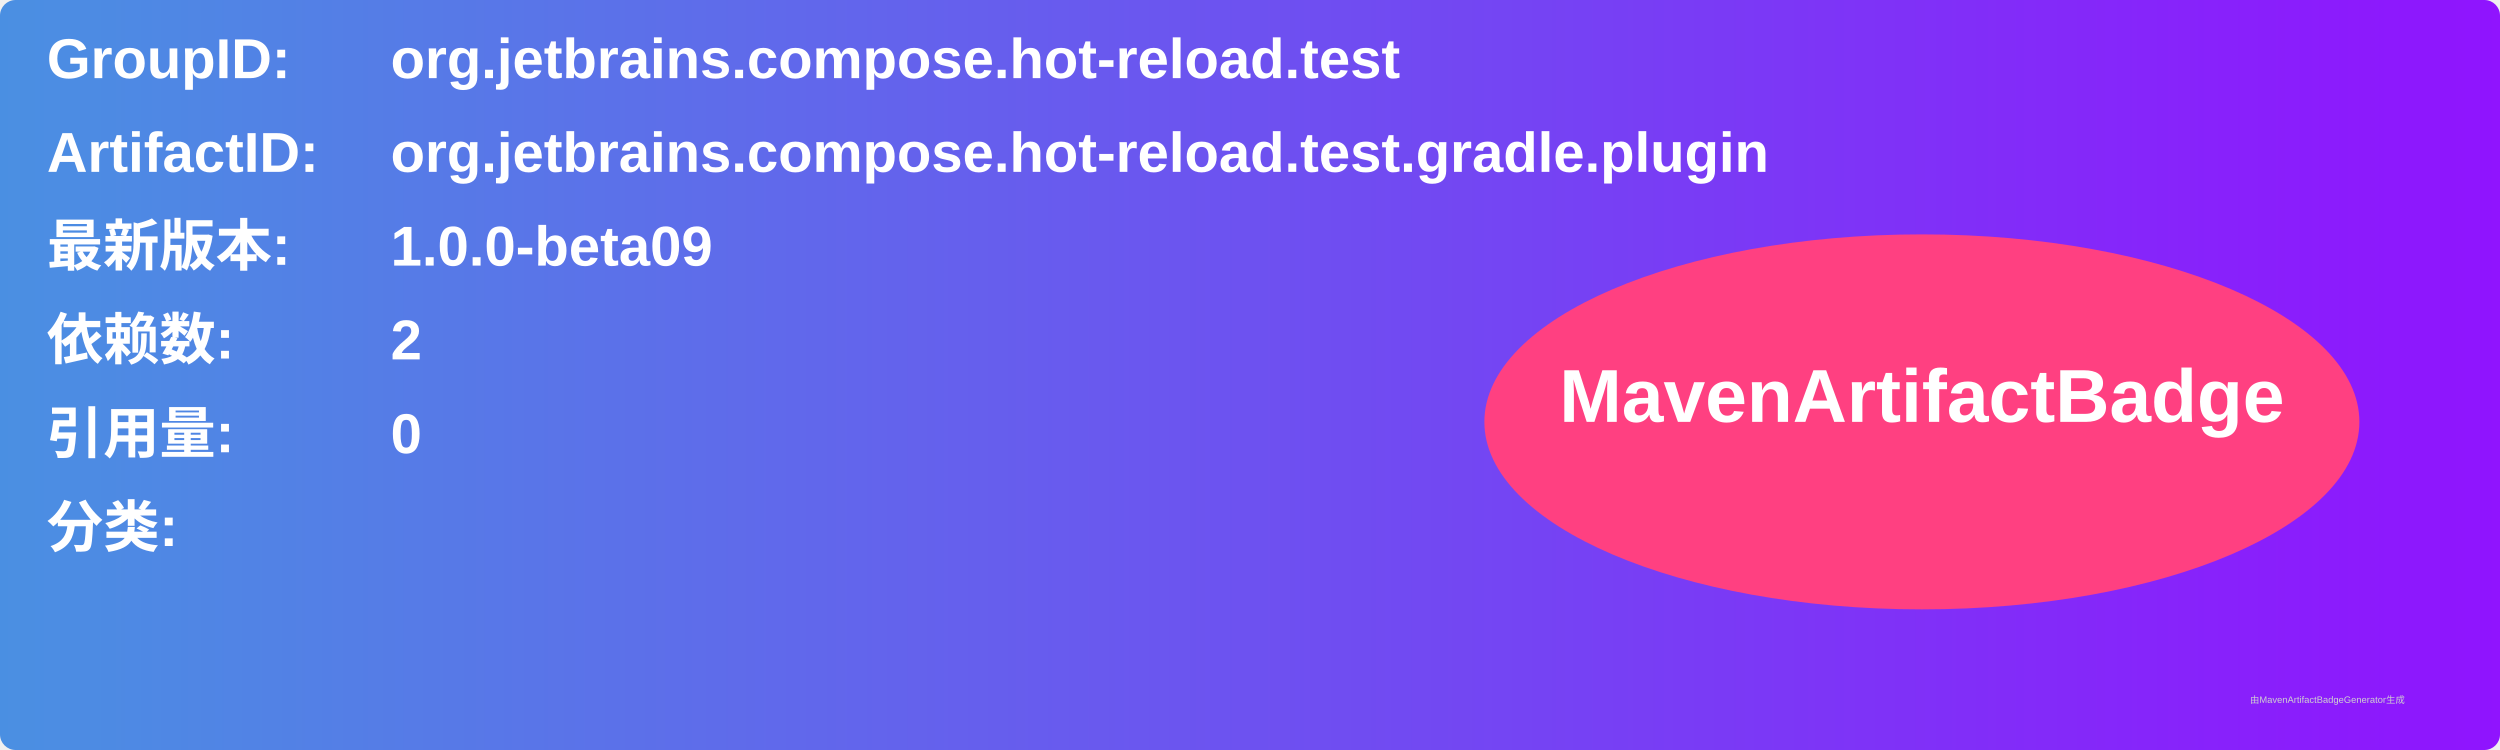
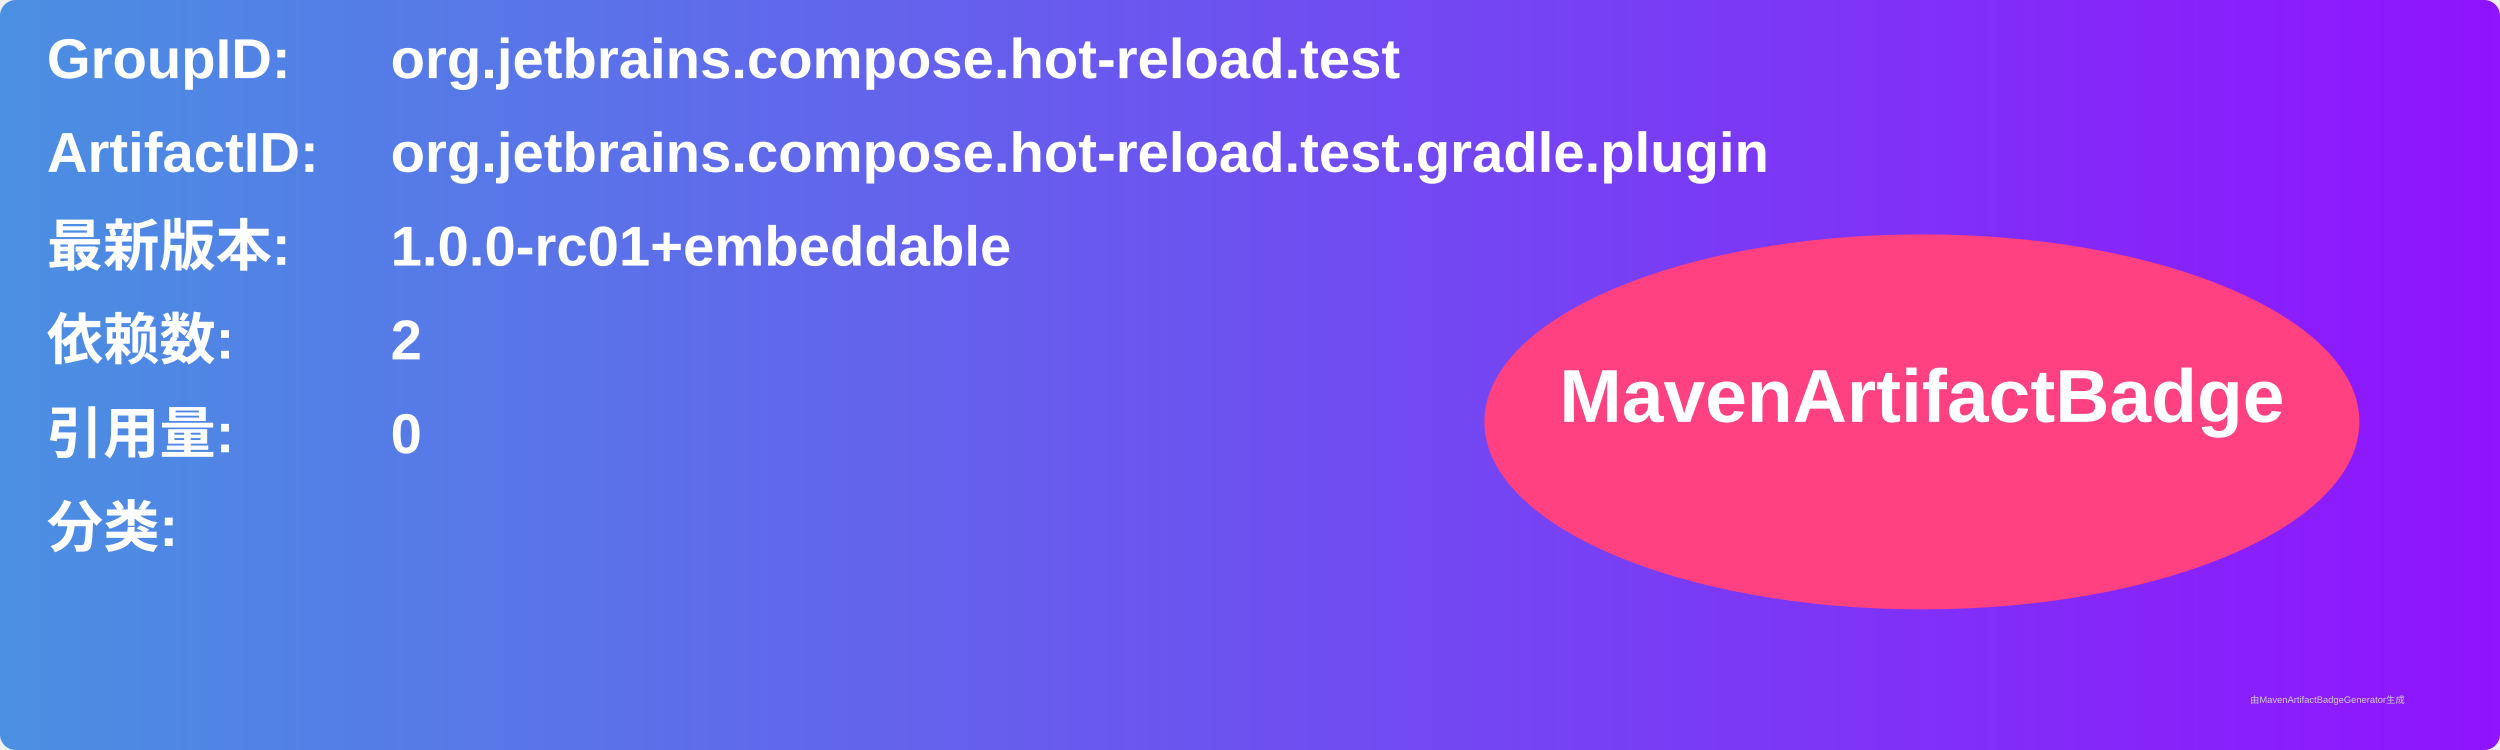
<svg xmlns="http://www.w3.org/2000/svg" width="800" height="240" viewBox="0 0 800 240">
  <linearGradient id="grad" x1="0%" y1="0%" x2="100%" y2="0%">
    <stop offset="0%" stop-color="#4a90e2" />
    <stop offset="100%" stop-color="#9013fe" />
  </linearGradient>
  <rect width="100%" height="100%" rx="5" ry="5" fill="url(#grad)" />
  <g transform="translate(15, 15)">
    <text x="0" y="10" font-family="Arial" font-size="18" fill="white" font-weight="bold" width="260">GroupID:</text>
    <text x="110" y="10" font-family="Arial" font-size="18" fill="white" font-weight="bold" width="460">org.jetbrains.compose.hot-reload.test</text>
    <text x="0" y="40" font-family="Arial" font-size="18" fill="white" font-weight="bold" width="260">ArtifactID:</text>
    <text x="110" y="40" font-family="Arial" font-size="18" fill="white" font-weight="bold" width="460">org.jetbrains.compose.hot-reload.test.gradle.plugin</text>
    <text x="0" y="70" font-family="Arial" font-size="18" fill="white" font-weight="bold">最新版本:</text>
    <text x="110" y="70" font-family="Arial" font-size="18" fill="white" font-weight="bold">
-       <tspan font-weight="bold">1.0.0-beta09</tspan>
+       <tspan font-weight="bold">1.0.0-rc01+embeddable</tspan>
    </text>
    <text x="0" y="100" font-family="Arial" font-size="18" fill="white" font-weight="bold">依赖数: </text>
    <text x="110" y="100" font-family="Arial" font-size="18" fill="white">
      <tspan font-weight="bold">2</tspan>
    </text>
    <text x="0" y="130" font-family="Arial" font-size="18" fill="white" font-weight="bold">引用量: </text>
    <text x="110" y="130" font-family="Arial" font-size="18" fill="white">
      <tspan font-weight="bold">0</tspan>
    </text>
    <text x="0" y="160" font-family="Arial" font-size="18" fill="white" font-weight="bold">分类:</text>
    <text x="10" y="190" font-family="Arial" font-size="10" fill="white">
      <tspan font-weight="bold" />
    </text>
    <ellipse cx="600" cy="120" rx="140" ry="60" fill="#ff4081" />
    <text x="600" y="120" text-anchor="middle" font-family="Arial" font-size="24" fill="white" font-weight="bold">MavenArtifactBadge</text>
  </g>
  <text x="720" y="225" font-family="Arial" font-size="3" fill="#d0d0d0">由MavenArtifactBadgeGenerator生成</text>
</svg>
